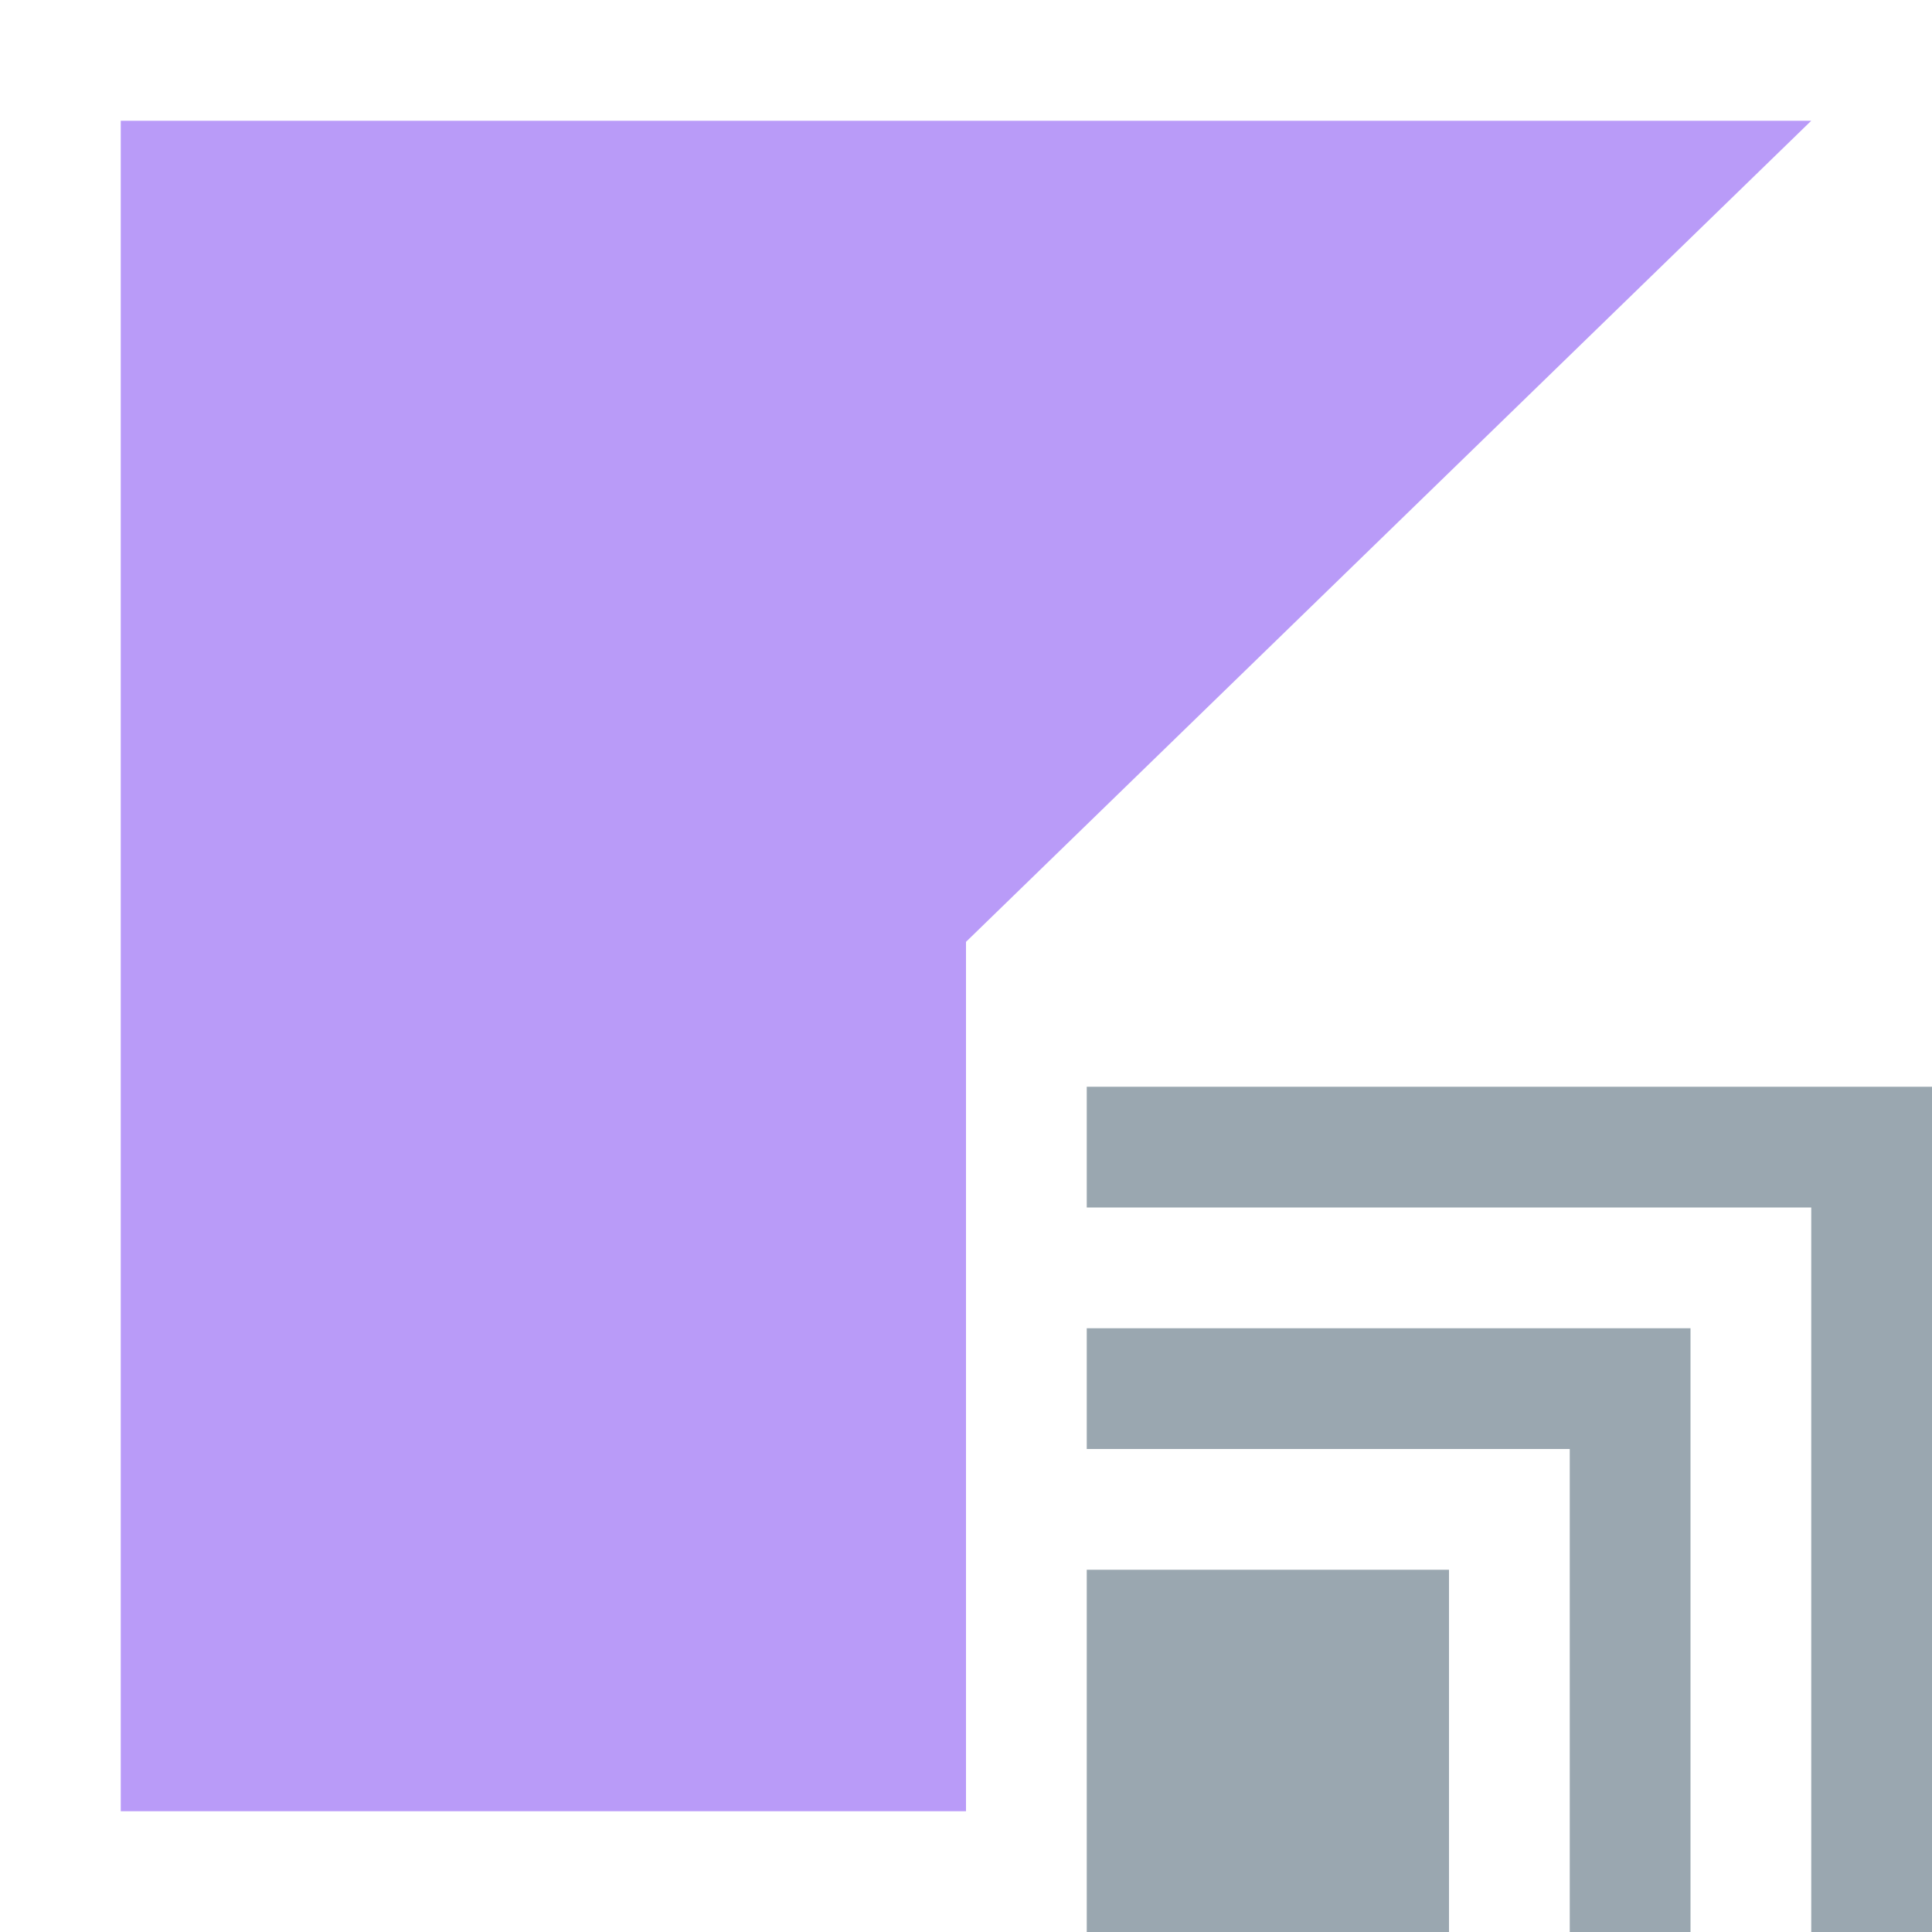
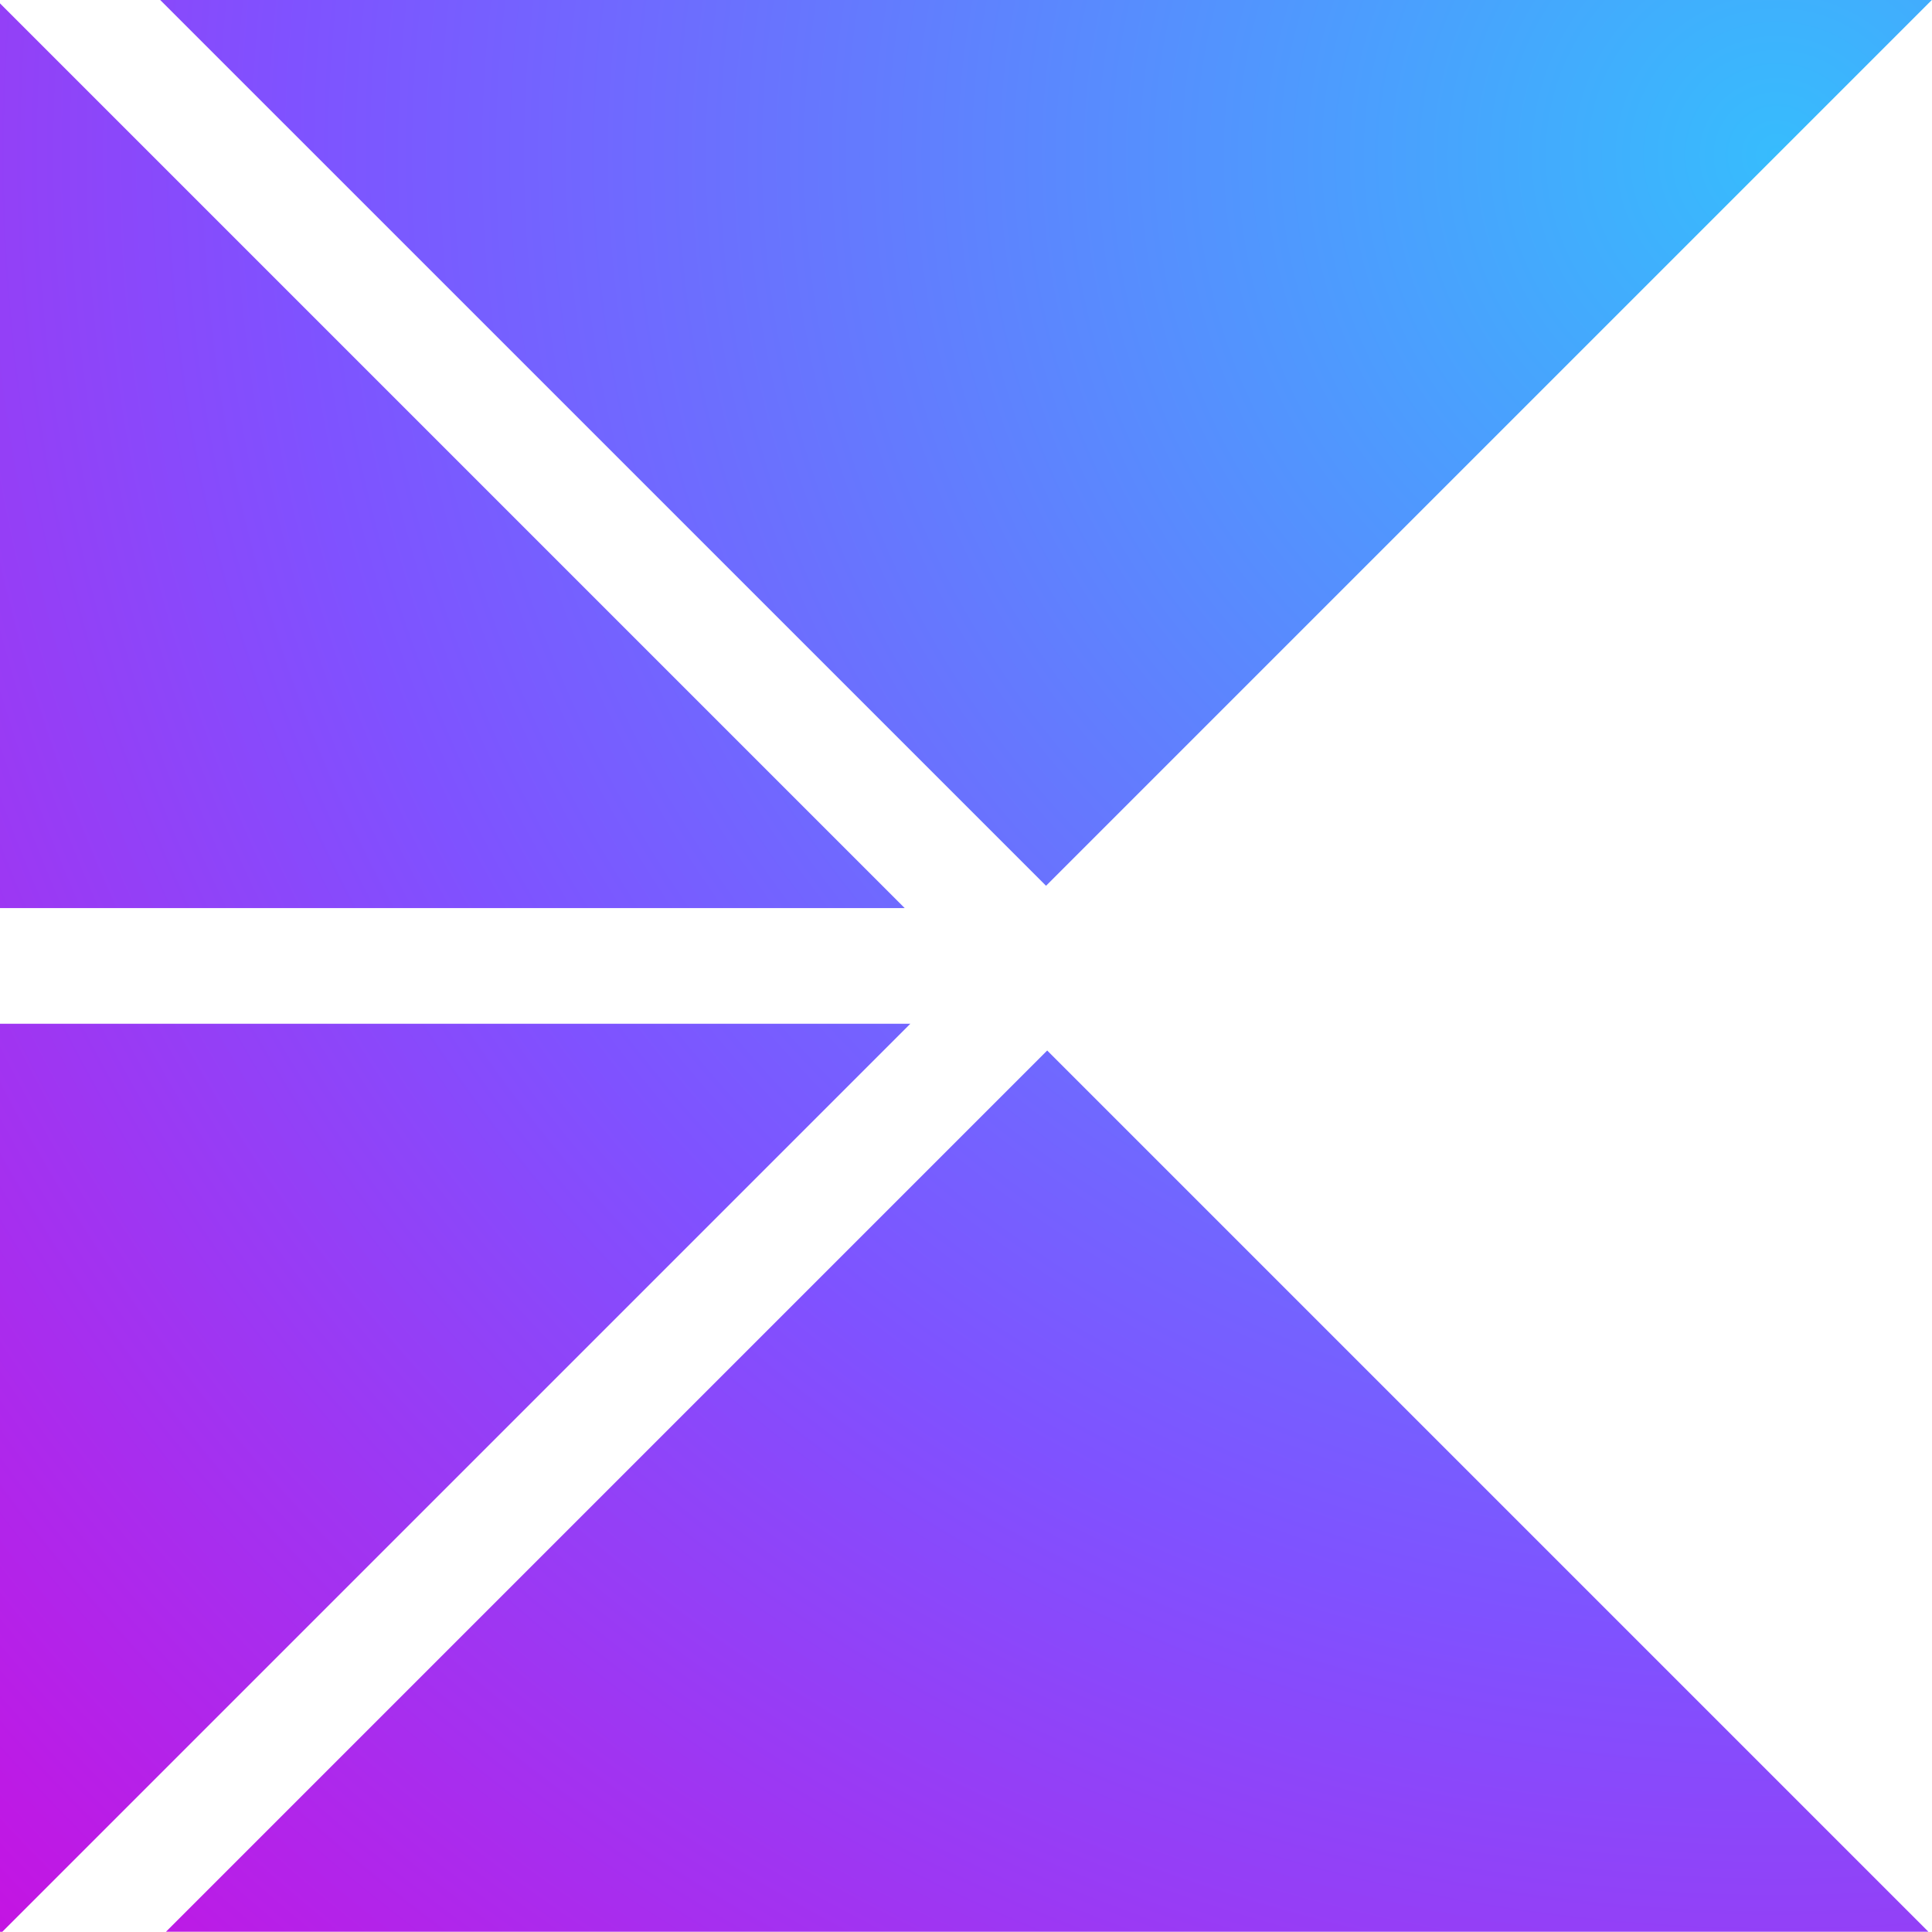
<svg xmlns="http://www.w3.org/2000/svg" width="16" height="16" viewBox="0 0 16 16" fill="none">
-   <g id="kotlin_multiplatform_project">
-     <path id="Combined Shape" fill-rule="evenodd" clip-rule="evenodd" d="M9 9H16V16H15V10H9V9ZM14 11H9V12H13V16H14V11ZM12 13H9V16H12V13Z" fill="#9AA7B0" />
-     <path id="Vector" d="M8 7.8L15 1H1V15H8V7.8Z" fill="#B99BF8" />
+   <g transform="scale(0.3333)">
+     <radialGradient id="a" cx="0" cy="0" gradientTransform="matrix(-43.50001 43.50001 -43.50001 -43.50001 43.5 4.5)" gradientUnits="userSpaceOnUse" r="1">
+       <stop offset="0" stop-color="#37bcfd" />
+       <stop offset=".58" stop-color="#7f52ff" />
+       <stop offset="1" stop-color="#c711e1" />
+     </radialGradient>
+     <path d="m0 22.563v-22.479l22.479 22.479zm0 2.874v22.563h.057l22.563-22.563zm25.991-3.428 22.009-22.009h-44.019zm.029 4.093-21.897 21.897h43.794z" fill="url(#a)" />
  </g>
</svg>
